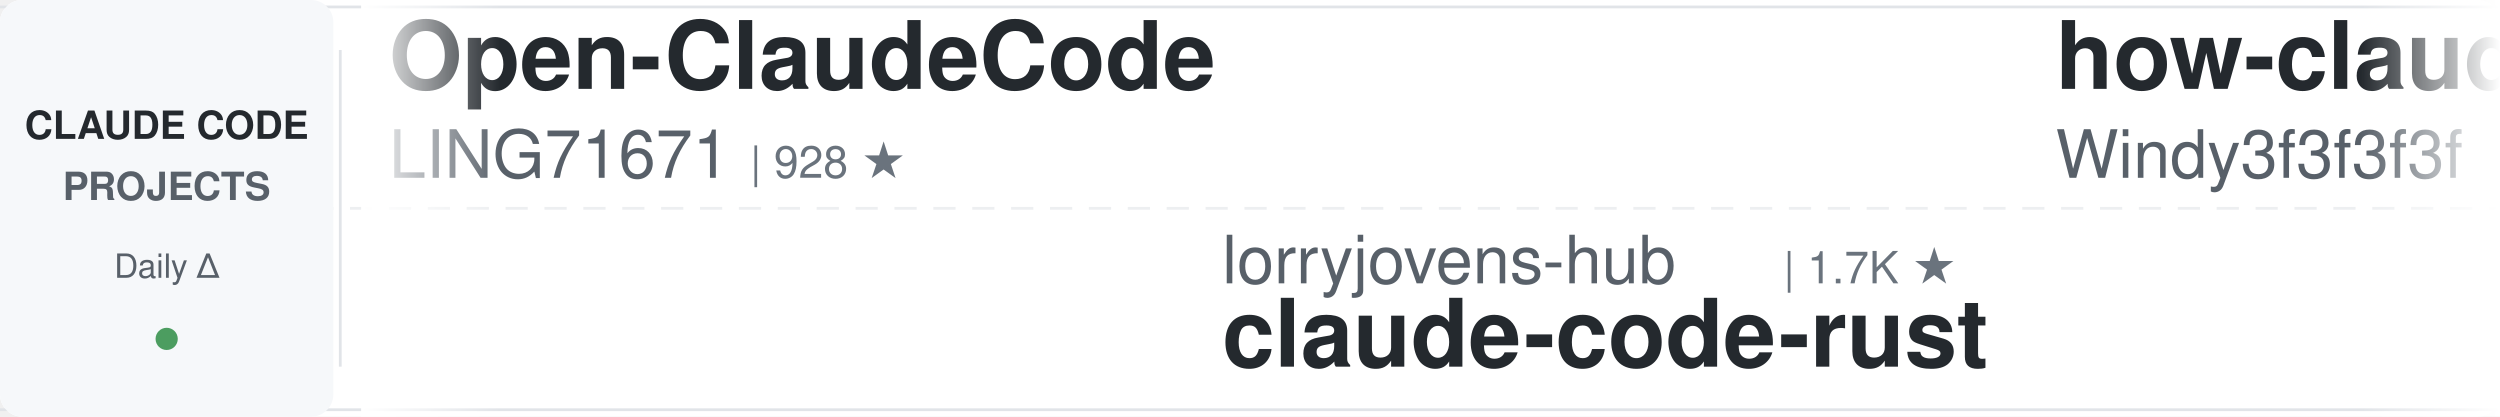
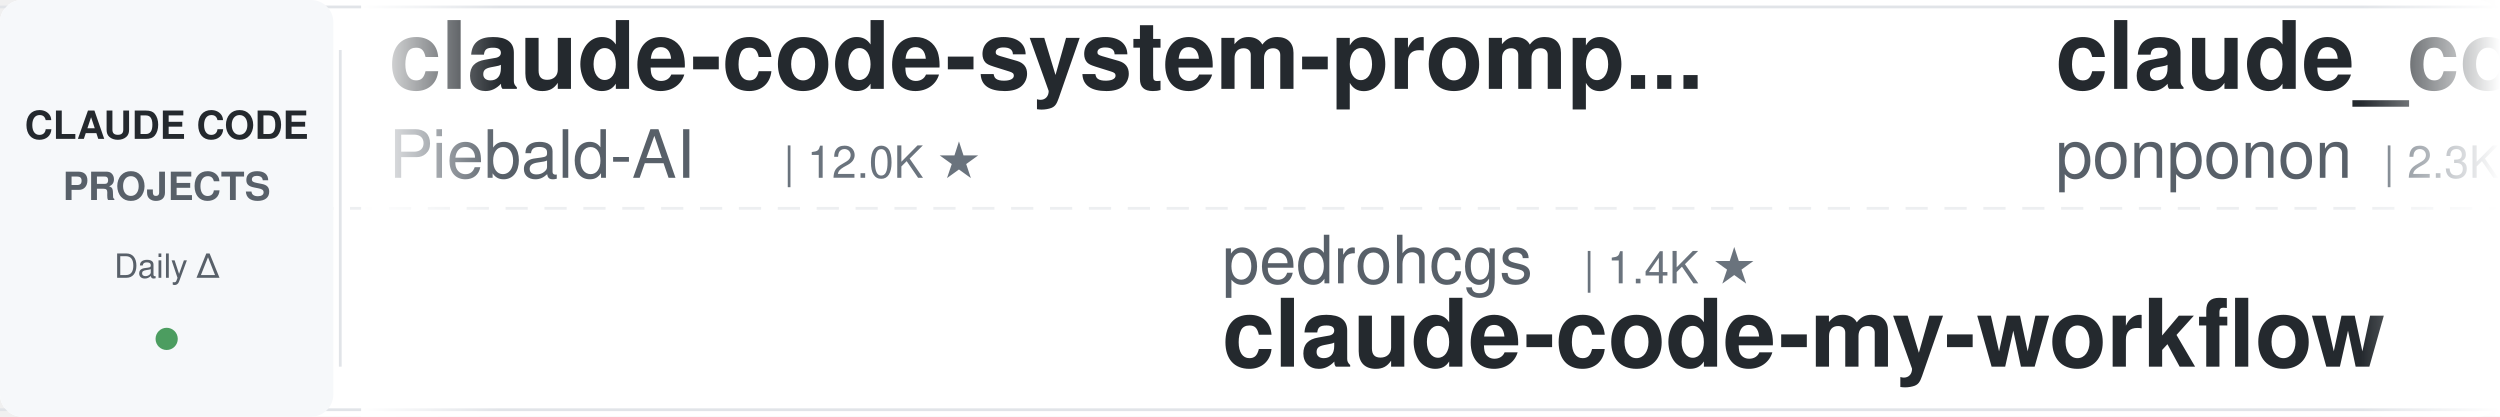
<svg xmlns="http://www.w3.org/2000/svg" width="900" height="150">
  <defs>
    <linearGradient id="leftFade" x1="0%" y1="0%" x2="100%" y2="0%">
      <stop offset="0%" style="stop-color:#ffffff;stop-opacity:1" />
      <stop offset="100%" style="stop-color:#ffffff;stop-opacity:0" />
    </linearGradient>
    <linearGradient id="rightFade" x1="0%" y1="0%" x2="100%" y2="0%">
      <stop offset="0%" style="stop-color:#ffffff;stop-opacity:0" />
      <stop offset="100%" style="stop-color:#ffffff;stop-opacity:1" />
    </linearGradient>
  </defs>
  <rect width="900" height="150" fill="#ffffff" rx="8" />
  <rect x="0" y="2" width="900" height="1" fill="#e1e4e8" />
  <rect x="0" y="147" width="900" height="1" fill="#e1e4e8" />
  <line x1="0" y1="75" x2="900" y2="75" stroke="#e1e4e8" stroke-width="1" stroke-dasharray="8 6" opacity="0.6" />
  <rect x="0" y="0" width="120" height="150" fill="#f6f8fa" rx="8" />
  <text x="60" y="50" font-family="-apple-system, BlinkMacSystemFont, 'Segoe UI', Helvetica, Arial, sans-serif" font-size="14" font-weight="600" fill="#24292e" text-anchor="middle">CLAUDE CODE</text>
  <text x="60" y="72" font-family="-apple-system, BlinkMacSystemFont, 'Segoe UI', Helvetica, Arial, sans-serif" font-size="14" font-weight="600" fill="#586069" text-anchor="middle">PROJECTS</text>
  <text x="60" y="100" font-family="-apple-system, BlinkMacSystemFont, 'Segoe UI', Helvetica, Arial, sans-serif" font-size="12" font-weight="500" fill="#586069" text-anchor="middle">Daily Δ</text>
  <circle cx="60" cy="122" r="4" fill="#22863a" opacity="0.8" />
  <rect x="122" y="18" width="1" height="114" fill="#e1e4e8" />
  <clipPath id="tickerClip">
    <rect x="130" y="0" width="770" height="150" />
  </clipPath>
  <g clip-path="url(#tickerClip)">
    <g id="tickerItems">
      <animateTransform attributeName="transform" attributeType="XML" type="translate" from="0 0" to="-3000 0" dur="54s" repeatCount="indefinite" />
      <g transform="translate(0, 0)">
-         <text x="140" y="32" font-family="-apple-system, BlinkMacSystemFont, 'Segoe UI', Helvetica, Arial, sans-serif" font-size="34" font-weight="600" fill="#24292e">Open-ClaudeCode</text>
-         <text x="140" y="64" font-family="-apple-system, BlinkMacSystemFont, 'Segoe UI', Helvetica, Arial, sans-serif" font-size="24" font-weight="400" fill="#586069">LING71671</text>
-         <text x="270" y="64" font-family="-apple-system, BlinkMacSystemFont, 'Segoe UI', Helvetica, Arial, sans-serif" font-size="16" font-weight="500" fill="#6a737d">| 928 ★</text>
+         <text x="140" y="32" font-family="-apple-system, BlinkMacSystemFont, 'Segoe UI', Helvetica, Arial, sans-serif" font-size="34" font-weight="600" fill="#24292e">claude-code-system-promp...</text>
+         <text x="140" y="64" font-family="-apple-system, BlinkMacSystemFont, 'Segoe UI', Helvetica, Arial, sans-serif" font-size="24" font-weight="400" fill="#586069">Piebald-AI</text>
+         <text x="282" y="64" font-family="-apple-system, BlinkMacSystemFont, 'Segoe UI', Helvetica, Arial, sans-serif" font-size="16" font-weight="500" fill="#6a737d">| 12.0K ★</text>
      </g>
      <g transform="translate(300, 0)">
-         <text x="140" y="102" font-family="-apple-system, BlinkMacSystemFont, 'Segoe UI', Helvetica, Arial, sans-serif" font-size="24" font-weight="400" fill="#586069">lorryjovens-hub</text>
-         <text x="342" y="102" font-family="-apple-system, BlinkMacSystemFont, 'Segoe UI', Helvetica, Arial, sans-serif" font-size="16" font-weight="500" fill="#6a737d">| 1.7K ★</text>
-         <text x="140" y="132" font-family="-apple-system, BlinkMacSystemFont, 'Segoe UI', Helvetica, Arial, sans-serif" font-size="34" font-weight="600" fill="#24292e">claude-code-rust</text>
+         <text x="140" y="102" font-family="-apple-system, BlinkMacSystemFont, 'Segoe UI', Helvetica, Arial, sans-serif" font-size="24" font-weight="400" fill="#586069">pedrohcgs</text>
+         <text x="270" y="102" font-family="-apple-system, BlinkMacSystemFont, 'Segoe UI', Helvetica, Arial, sans-serif" font-size="16" font-weight="500" fill="#6a737d">| 1.4K ★</text>
+         <text x="140" y="132" font-family="-apple-system, BlinkMacSystemFont, 'Segoe UI', Helvetica, Arial, sans-serif" font-size="34" font-weight="600" fill="#24292e">claude-code-my-workflow</text>
      </g>
      <g transform="translate(600, 0)">
-         <text x="140" y="32" font-family="-apple-system, BlinkMacSystemFont, 'Segoe UI', Helvetica, Arial, sans-serif" font-size="34" font-weight="600" fill="#24292e">how-claude-code-works</text>
-         <text x="140" y="64" font-family="-apple-system, BlinkMacSystemFont, 'Segoe UI', Helvetica, Arial, sans-serif" font-size="24" font-weight="400" fill="#586069">Windy3f3f3f3f</text>
-         <text x="318" y="64" font-family="-apple-system, BlinkMacSystemFont, 'Segoe UI', Helvetica, Arial, sans-serif" font-size="16" font-weight="500" fill="#6a737d">| 3.3K ★</text>
-       </g>
-       <g transform="translate(900, 0)">
-         <text x="140" y="102" font-family="-apple-system, BlinkMacSystemFont, 'Segoe UI', Helvetica, Arial, sans-serif" font-size="24" font-weight="400" fill="#586069">Windy3f3f3f3f</text>
-         <text x="318" y="102" font-family="-apple-system, BlinkMacSystemFont, 'Segoe UI', Helvetica, Arial, sans-serif" font-size="16" font-weight="500" fill="#6a737d">| 2.5K ★</text>
-         <text x="140" y="132" font-family="-apple-system, BlinkMacSystemFont, 'Segoe UI', Helvetica, Arial, sans-serif" font-size="34" font-weight="600" fill="#24292e">claude-code-from-scratch</text>
-       </g>
-       <g transform="translate(1200, 0)">
-         <text x="140" y="32" font-family="-apple-system, BlinkMacSystemFont, 'Segoe UI', Helvetica, Arial, sans-serif" font-size="34" font-weight="600" fill="#24292e">awesome-claude-code-tool...</text>
-         <text x="140" y="64" font-family="-apple-system, BlinkMacSystemFont, 'Segoe UI', Helvetica, Arial, sans-serif" font-size="24" font-weight="400" fill="#586069">rohitg00</text>
-         <text x="258" y="64" font-family="-apple-system, BlinkMacSystemFont, 'Segoe UI', Helvetica, Arial, sans-serif" font-size="16" font-weight="500" fill="#6a737d">| 2.4K ★</text>
-       </g>
-       <g transform="translate(1500, 0)">
-         <text x="140" y="102" font-family="-apple-system, BlinkMacSystemFont, 'Segoe UI', Helvetica, Arial, sans-serif" font-size="24" font-weight="400" fill="#586069">digitalsamba</text>
-         <text x="306" y="102" font-family="-apple-system, BlinkMacSystemFont, 'Segoe UI', Helvetica, Arial, sans-serif" font-size="16" font-weight="500" fill="#6a737d">| 1.8K ★</text>
-         <text x="140" y="132" font-family="-apple-system, BlinkMacSystemFont, 'Segoe UI', Helvetica, Arial, sans-serif" font-size="34" font-weight="600" fill="#24292e">claude-code-video-toolki...</text>
-       </g>
-       <g transform="translate(1800, 0)">
        <text x="140" y="32" font-family="-apple-system, BlinkMacSystemFont, 'Segoe UI', Helvetica, Arial, sans-serif" font-size="34" font-weight="600" fill="#24292e">claude_code_src</text>
        <text x="140" y="64" font-family="-apple-system, BlinkMacSystemFont, 'Segoe UI', Helvetica, Arial, sans-serif" font-size="24" font-weight="400" fill="#586069">ponponon</text>
        <text x="258" y="64" font-family="-apple-system, BlinkMacSystemFont, 'Segoe UI', Helvetica, Arial, sans-serif" font-size="16" font-weight="500" fill="#6a737d">| 2.3K ★</text>
      </g>
+       <g transform="translate(900, 0)">
+         <text x="140" y="102" font-family="-apple-system, BlinkMacSystemFont, 'Segoe UI', Helvetica, Arial, sans-serif" font-size="24" font-weight="400" fill="#586069">oboard</text>
+         <text x="234" y="102" font-family="-apple-system, BlinkMacSystemFont, 'Segoe UI', Helvetica, Arial, sans-serif" font-size="16" font-weight="500" fill="#6a737d">| 3.3K ★</text>
+         <text x="140" y="132" font-family="-apple-system, BlinkMacSystemFont, 'Segoe UI', Helvetica, Arial, sans-serif" font-size="34" font-weight="600" fill="#24292e">claude-code-rev</text>
+       </g>
+       <g transform="translate(1200, 0)">
+         <text x="140" y="32" font-family="-apple-system, BlinkMacSystemFont, 'Segoe UI', Helvetica, Arial, sans-serif" font-size="34" font-weight="600" fill="#24292e">claude-code-hooks-master...</text>
+         <text x="140" y="64" font-family="-apple-system, BlinkMacSystemFont, 'Segoe UI', Helvetica, Arial, sans-serif" font-size="24" font-weight="400" fill="#586069">disler</text>
+         <text x="234" y="64" font-family="-apple-system, BlinkMacSystemFont, 'Segoe UI', Helvetica, Arial, sans-serif" font-size="16" font-weight="500" fill="#6a737d">| 3.8K ★</text>
+       </g>
+       <g transform="translate(1500, 0)">
+         <text x="140" y="102" font-family="-apple-system, BlinkMacSystemFont, 'Segoe UI', Helvetica, Arial, sans-serif" font-size="24" font-weight="400" fill="#586069">huangserva</text>
+         <text x="282" y="102" font-family="-apple-system, BlinkMacSystemFont, 'Segoe UI', Helvetica, Arial, sans-serif" font-size="16" font-weight="500" fill="#6a737d">| 624 ★</text>
+         <text x="140" y="132" font-family="-apple-system, BlinkMacSystemFont, 'Segoe UI', Helvetica, Arial, sans-serif" font-size="34" font-weight="600" fill="#24292e">claude-code-cli</text>
+       </g>
+       <g transform="translate(1800, 0)">
+         <text x="140" y="32" font-family="-apple-system, BlinkMacSystemFont, 'Segoe UI', Helvetica, Arial, sans-serif" font-size="34" font-weight="600" fill="#24292e">claude-code-guide</text>
+         <text x="140" y="64" font-family="-apple-system, BlinkMacSystemFont, 'Segoe UI', Helvetica, Arial, sans-serif" font-size="24" font-weight="400" fill="#586069">Cranot</text>
+         <text x="234" y="64" font-family="-apple-system, BlinkMacSystemFont, 'Segoe UI', Helvetica, Arial, sans-serif" font-size="16" font-weight="500" fill="#6a737d">| 2.8K ★</text>
+       </g>
      <g transform="translate(2100, 0)">
-         <text x="140" y="102" font-family="-apple-system, BlinkMacSystemFont, 'Segoe UI', Helvetica, Arial, sans-serif" font-size="24" font-weight="400" fill="#586069">centminmod</text>
-         <text x="282" y="102" font-family="-apple-system, BlinkMacSystemFont, 'Segoe UI', Helvetica, Arial, sans-serif" font-size="16" font-weight="500" fill="#6a737d">| 2.5K ★</text>
-         <text x="140" y="132" font-family="-apple-system, BlinkMacSystemFont, 'Segoe UI', Helvetica, Arial, sans-serif" font-size="34" font-weight="600" fill="#24292e">my-claude-code-setup</text>
+         <text x="140" y="102" font-family="-apple-system, BlinkMacSystemFont, 'Segoe UI', Helvetica, Arial, sans-serif" font-size="24" font-weight="400" fill="#586069">router-for-me</text>
+         <text x="318" y="102" font-family="-apple-system, BlinkMacSystemFont, 'Segoe UI', Helvetica, Arial, sans-serif" font-size="16" font-weight="500" fill="#6a737d">| 44.9K ★</text>
+         <text x="140" y="132" font-family="-apple-system, BlinkMacSystemFont, 'Segoe UI', Helvetica, Arial, sans-serif" font-size="34" font-weight="600" fill="#24292e">CLIProxyAPI</text>
      </g>
      <g transform="translate(2400, 0)">
-         <text x="140" y="32" font-family="-apple-system, BlinkMacSystemFont, 'Segoe UI', Helvetica, Arial, sans-serif" font-size="34" font-weight="600" fill="#24292e">oh-my-claudecode</text>
-         <text x="140" y="64" font-family="-apple-system, BlinkMacSystemFont, 'Segoe UI', Helvetica, Arial, sans-serif" font-size="24" font-weight="400" fill="#586069">Yeachan-Heo</text>
-         <text x="294" y="64" font-family="-apple-system, BlinkMacSystemFont, 'Segoe UI', Helvetica, Arial, sans-serif" font-size="16" font-weight="500" fill="#6a737d">| 38.1K ★</text>
+         <text x="140" y="32" font-family="-apple-system, BlinkMacSystemFont, 'Segoe UI', Helvetica, Arial, sans-serif" font-size="34" font-weight="600" fill="#24292e">arcads-claude-code</text>
+         <text x="140" y="64" font-family="-apple-system, BlinkMacSystemFont, 'Segoe UI', Helvetica, Arial, sans-serif" font-size="24" font-weight="400" fill="#586069">krusemediallc</text>
+         <text x="318" y="64" font-family="-apple-system, BlinkMacSystemFont, 'Segoe UI', Helvetica, Arial, sans-serif" font-size="16" font-weight="500" fill="#6a737d">| 1.0K ★</text>
      </g>
      <g transform="translate(2700, 0)">
-         <text x="140" y="102" font-family="-apple-system, BlinkMacSystemFont, 'Segoe UI', Helvetica, Arial, sans-serif" font-size="24" font-weight="400" fill="#586069">repowise-dev</text>
-         <text x="306" y="102" font-family="-apple-system, BlinkMacSystemFont, 'Segoe UI', Helvetica, Arial, sans-serif" font-size="16" font-weight="500" fill="#6a737d">| 1.2K ★</text>
-         <text x="140" y="132" font-family="-apple-system, BlinkMacSystemFont, 'Segoe UI', Helvetica, Arial, sans-serif" font-size="34" font-weight="600" fill="#24292e">claude-code-prompts</text>
+         <text x="140" y="102" font-family="-apple-system, BlinkMacSystemFont, 'Segoe UI', Helvetica, Arial, sans-serif" font-size="24" font-weight="400" fill="#586069">musistudio</text>
+         <text x="282" y="102" font-family="-apple-system, BlinkMacSystemFont, 'Segoe UI', Helvetica, Arial, sans-serif" font-size="16" font-weight="500" fill="#6a737d">| 36.2K ★</text>
+         <text x="140" y="132" font-family="-apple-system, BlinkMacSystemFont, 'Segoe UI', Helvetica, Arial, sans-serif" font-size="34" font-weight="600" fill="#24292e">claude-code-router</text>
      </g>
      <g transform="translate(3000, 0)">
-         <text x="140" y="32" font-family="-apple-system, BlinkMacSystemFont, 'Segoe UI', Helvetica, Arial, sans-serif" font-size="34" font-weight="600" fill="#24292e">Open-ClaudeCode</text>
-         <text x="140" y="64" font-family="-apple-system, BlinkMacSystemFont, 'Segoe UI', Helvetica, Arial, sans-serif" font-size="24" font-weight="400" fill="#586069">LING71671</text>
-         <text x="270" y="64" font-family="-apple-system, BlinkMacSystemFont, 'Segoe UI', Helvetica, Arial, sans-serif" font-size="16" font-weight="500" fill="#6a737d">| 928 ★</text>
+         <text x="140" y="32" font-family="-apple-system, BlinkMacSystemFont, 'Segoe UI', Helvetica, Arial, sans-serif" font-size="34" font-weight="600" fill="#24292e">claude-code-system-promp...</text>
+         <text x="140" y="64" font-family="-apple-system, BlinkMacSystemFont, 'Segoe UI', Helvetica, Arial, sans-serif" font-size="24" font-weight="400" fill="#586069">Piebald-AI</text>
+         <text x="282" y="64" font-family="-apple-system, BlinkMacSystemFont, 'Segoe UI', Helvetica, Arial, sans-serif" font-size="16" font-weight="500" fill="#6a737d">| 12.0K ★</text>
      </g>
      <g transform="translate(3300, 0)">
-         <text x="140" y="102" font-family="-apple-system, BlinkMacSystemFont, 'Segoe UI', Helvetica, Arial, sans-serif" font-size="24" font-weight="400" fill="#586069">lorryjovens-hub</text>
-         <text x="342" y="102" font-family="-apple-system, BlinkMacSystemFont, 'Segoe UI', Helvetica, Arial, sans-serif" font-size="16" font-weight="500" fill="#6a737d">| 1.7K ★</text>
-         <text x="140" y="132" font-family="-apple-system, BlinkMacSystemFont, 'Segoe UI', Helvetica, Arial, sans-serif" font-size="34" font-weight="600" fill="#24292e">claude-code-rust</text>
+         <text x="140" y="102" font-family="-apple-system, BlinkMacSystemFont, 'Segoe UI', Helvetica, Arial, sans-serif" font-size="24" font-weight="400" fill="#586069">pedrohcgs</text>
+         <text x="270" y="102" font-family="-apple-system, BlinkMacSystemFont, 'Segoe UI', Helvetica, Arial, sans-serif" font-size="16" font-weight="500" fill="#6a737d">| 1.4K ★</text>
+         <text x="140" y="132" font-family="-apple-system, BlinkMacSystemFont, 'Segoe UI', Helvetica, Arial, sans-serif" font-size="34" font-weight="600" fill="#24292e">claude-code-my-workflow</text>
      </g>
      <g transform="translate(3600, 0)">
-         <text x="140" y="32" font-family="-apple-system, BlinkMacSystemFont, 'Segoe UI', Helvetica, Arial, sans-serif" font-size="34" font-weight="600" fill="#24292e">how-claude-code-works</text>
-         <text x="140" y="64" font-family="-apple-system, BlinkMacSystemFont, 'Segoe UI', Helvetica, Arial, sans-serif" font-size="24" font-weight="400" fill="#586069">Windy3f3f3f3f</text>
-         <text x="318" y="64" font-family="-apple-system, BlinkMacSystemFont, 'Segoe UI', Helvetica, Arial, sans-serif" font-size="16" font-weight="500" fill="#6a737d">| 3.3K ★</text>
+         <text x="140" y="32" font-family="-apple-system, BlinkMacSystemFont, 'Segoe UI', Helvetica, Arial, sans-serif" font-size="34" font-weight="600" fill="#24292e">claude_code_src</text>
+         <text x="140" y="64" font-family="-apple-system, BlinkMacSystemFont, 'Segoe UI', Helvetica, Arial, sans-serif" font-size="24" font-weight="400" fill="#586069">ponponon</text>
+         <text x="258" y="64" font-family="-apple-system, BlinkMacSystemFont, 'Segoe UI', Helvetica, Arial, sans-serif" font-size="16" font-weight="500" fill="#6a737d">| 2.3K ★</text>
      </g>
      <g transform="translate(3900, 0)">
-         <text x="140" y="102" font-family="-apple-system, BlinkMacSystemFont, 'Segoe UI', Helvetica, Arial, sans-serif" font-size="24" font-weight="400" fill="#586069">Windy3f3f3f3f</text>
-         <text x="318" y="102" font-family="-apple-system, BlinkMacSystemFont, 'Segoe UI', Helvetica, Arial, sans-serif" font-size="16" font-weight="500" fill="#6a737d">| 2.5K ★</text>
-         <text x="140" y="132" font-family="-apple-system, BlinkMacSystemFont, 'Segoe UI', Helvetica, Arial, sans-serif" font-size="34" font-weight="600" fill="#24292e">claude-code-from-scratch</text>
+         <text x="140" y="102" font-family="-apple-system, BlinkMacSystemFont, 'Segoe UI', Helvetica, Arial, sans-serif" font-size="24" font-weight="400" fill="#586069">oboard</text>
+         <text x="234" y="102" font-family="-apple-system, BlinkMacSystemFont, 'Segoe UI', Helvetica, Arial, sans-serif" font-size="16" font-weight="500" fill="#6a737d">| 3.3K ★</text>
+         <text x="140" y="132" font-family="-apple-system, BlinkMacSystemFont, 'Segoe UI', Helvetica, Arial, sans-serif" font-size="34" font-weight="600" fill="#24292e">claude-code-rev</text>
      </g>
    </g>
  </g>
  <rect x="130" y="0" width="50" height="150" fill="url(#leftFade)" />
  <rect x="850" y="0" width="50" height="150" fill="url(#rightFade)" />
</svg>
